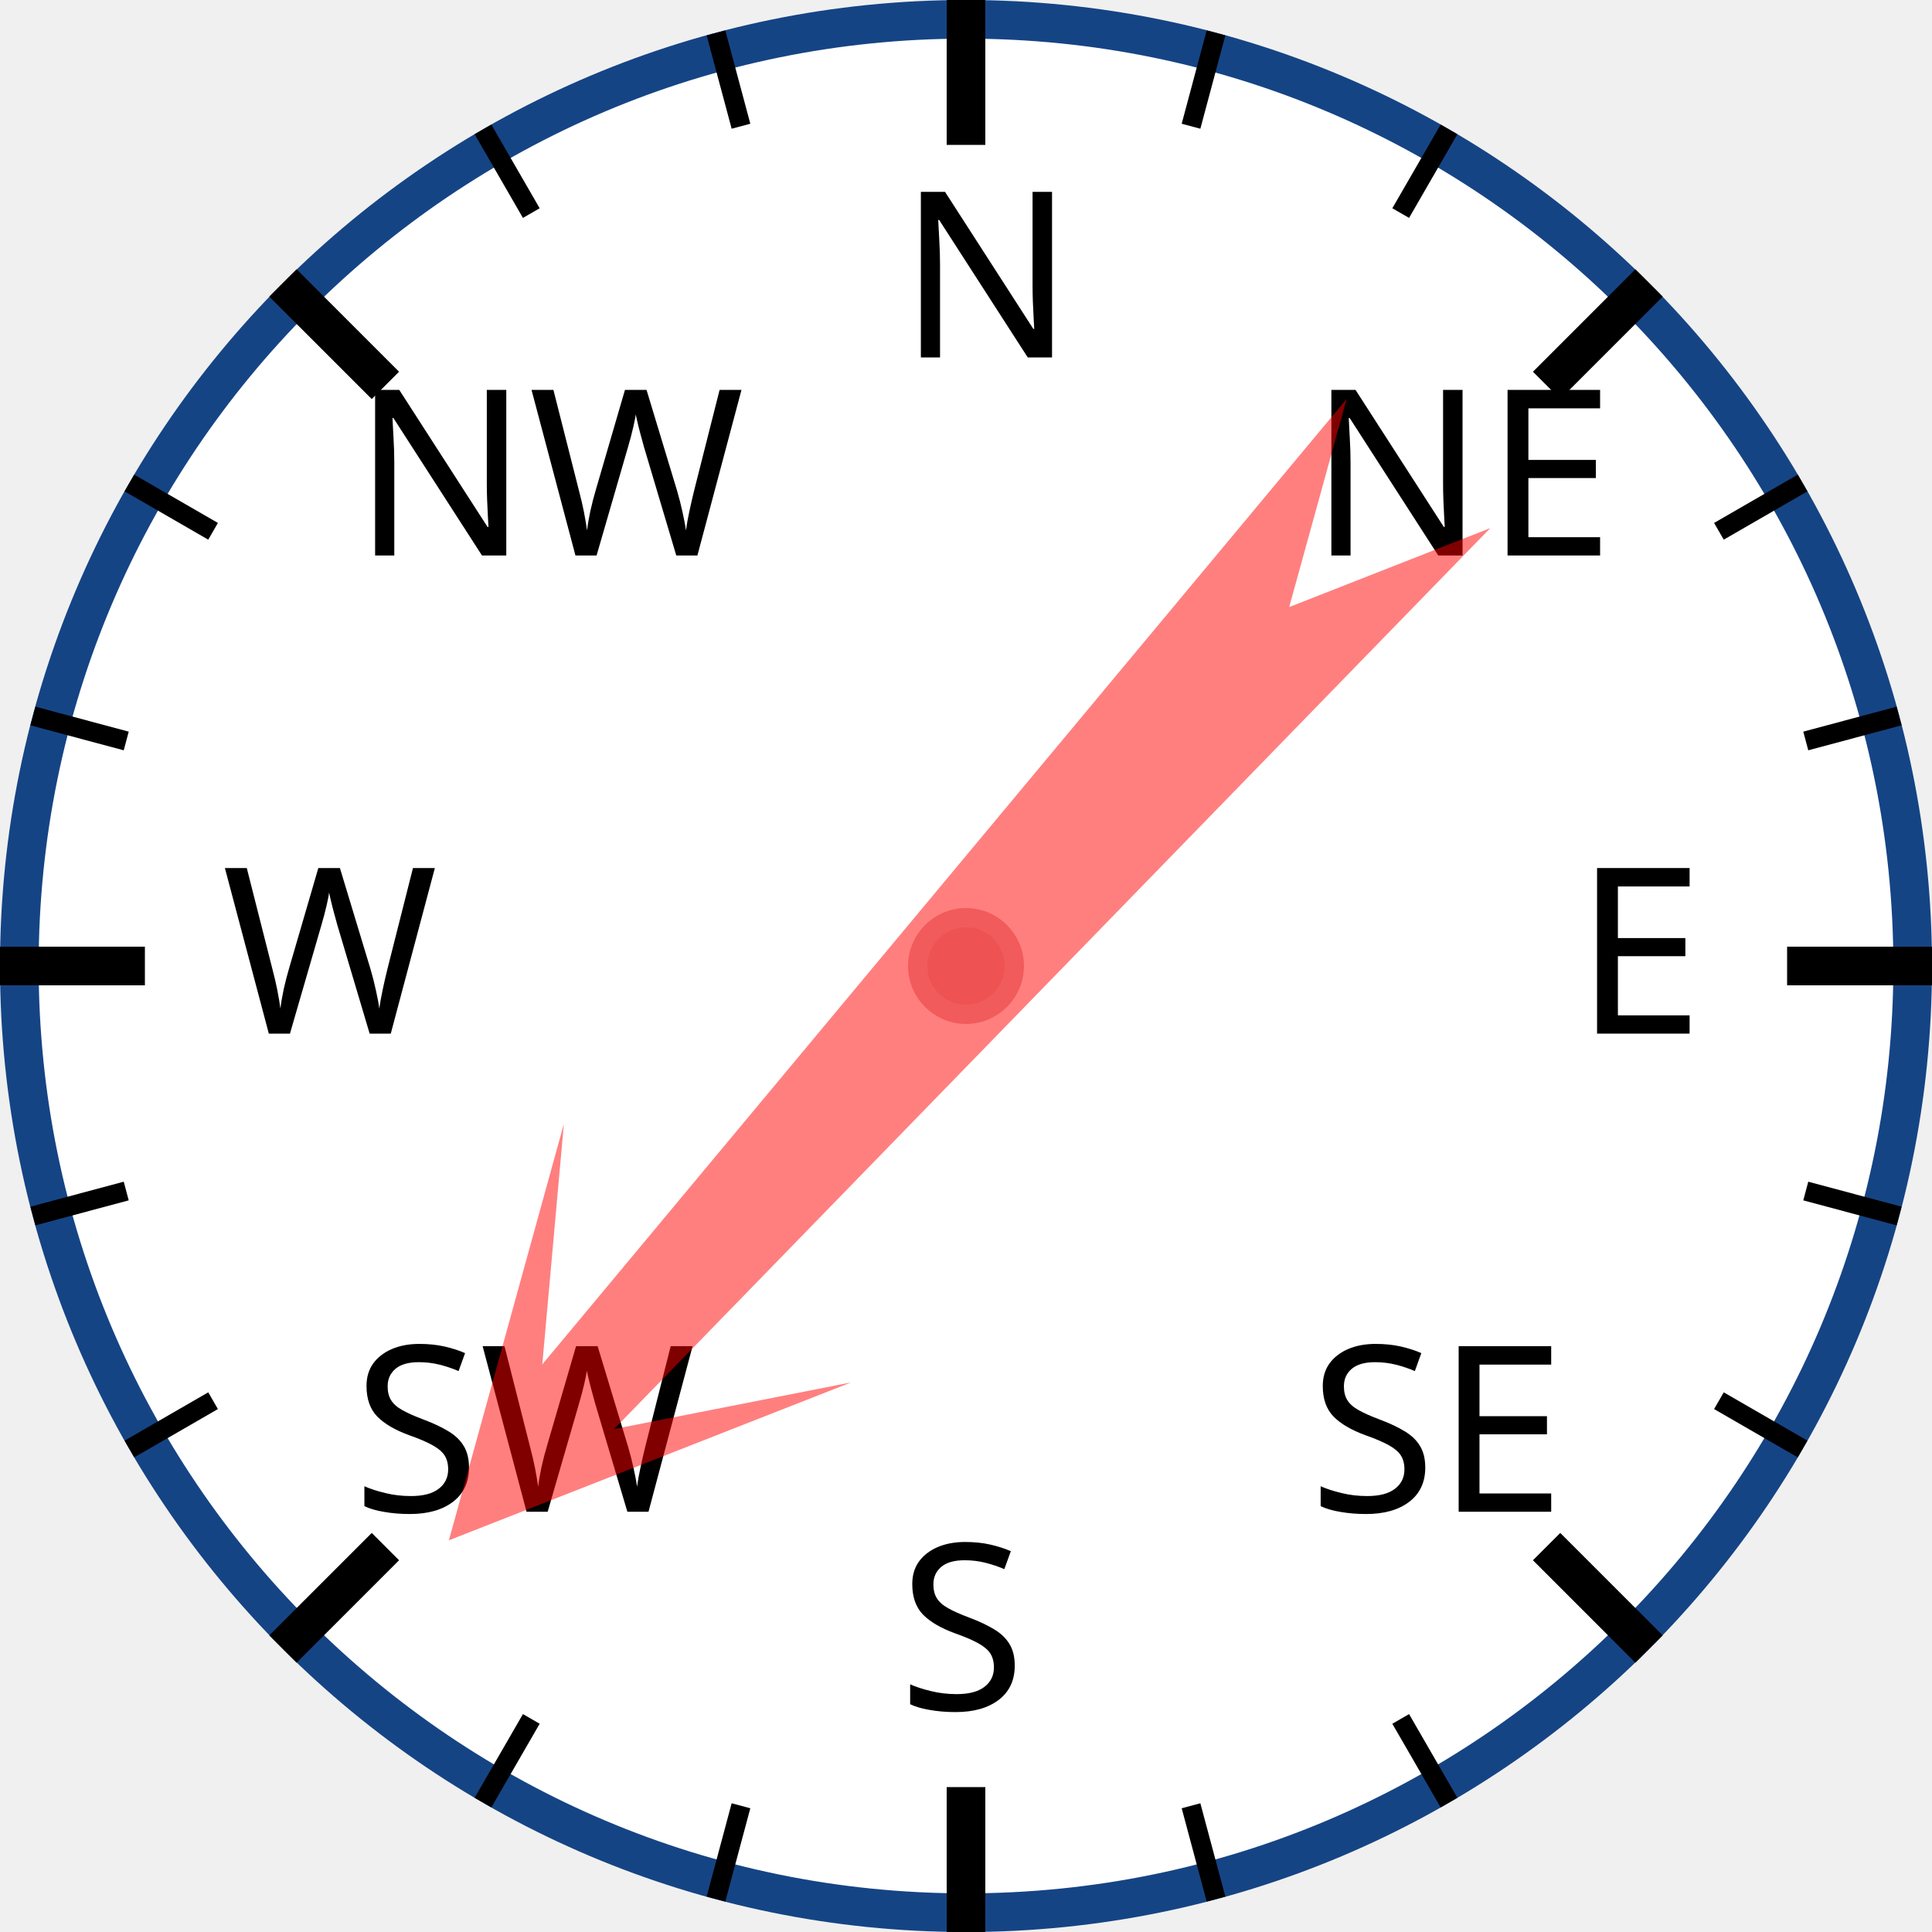
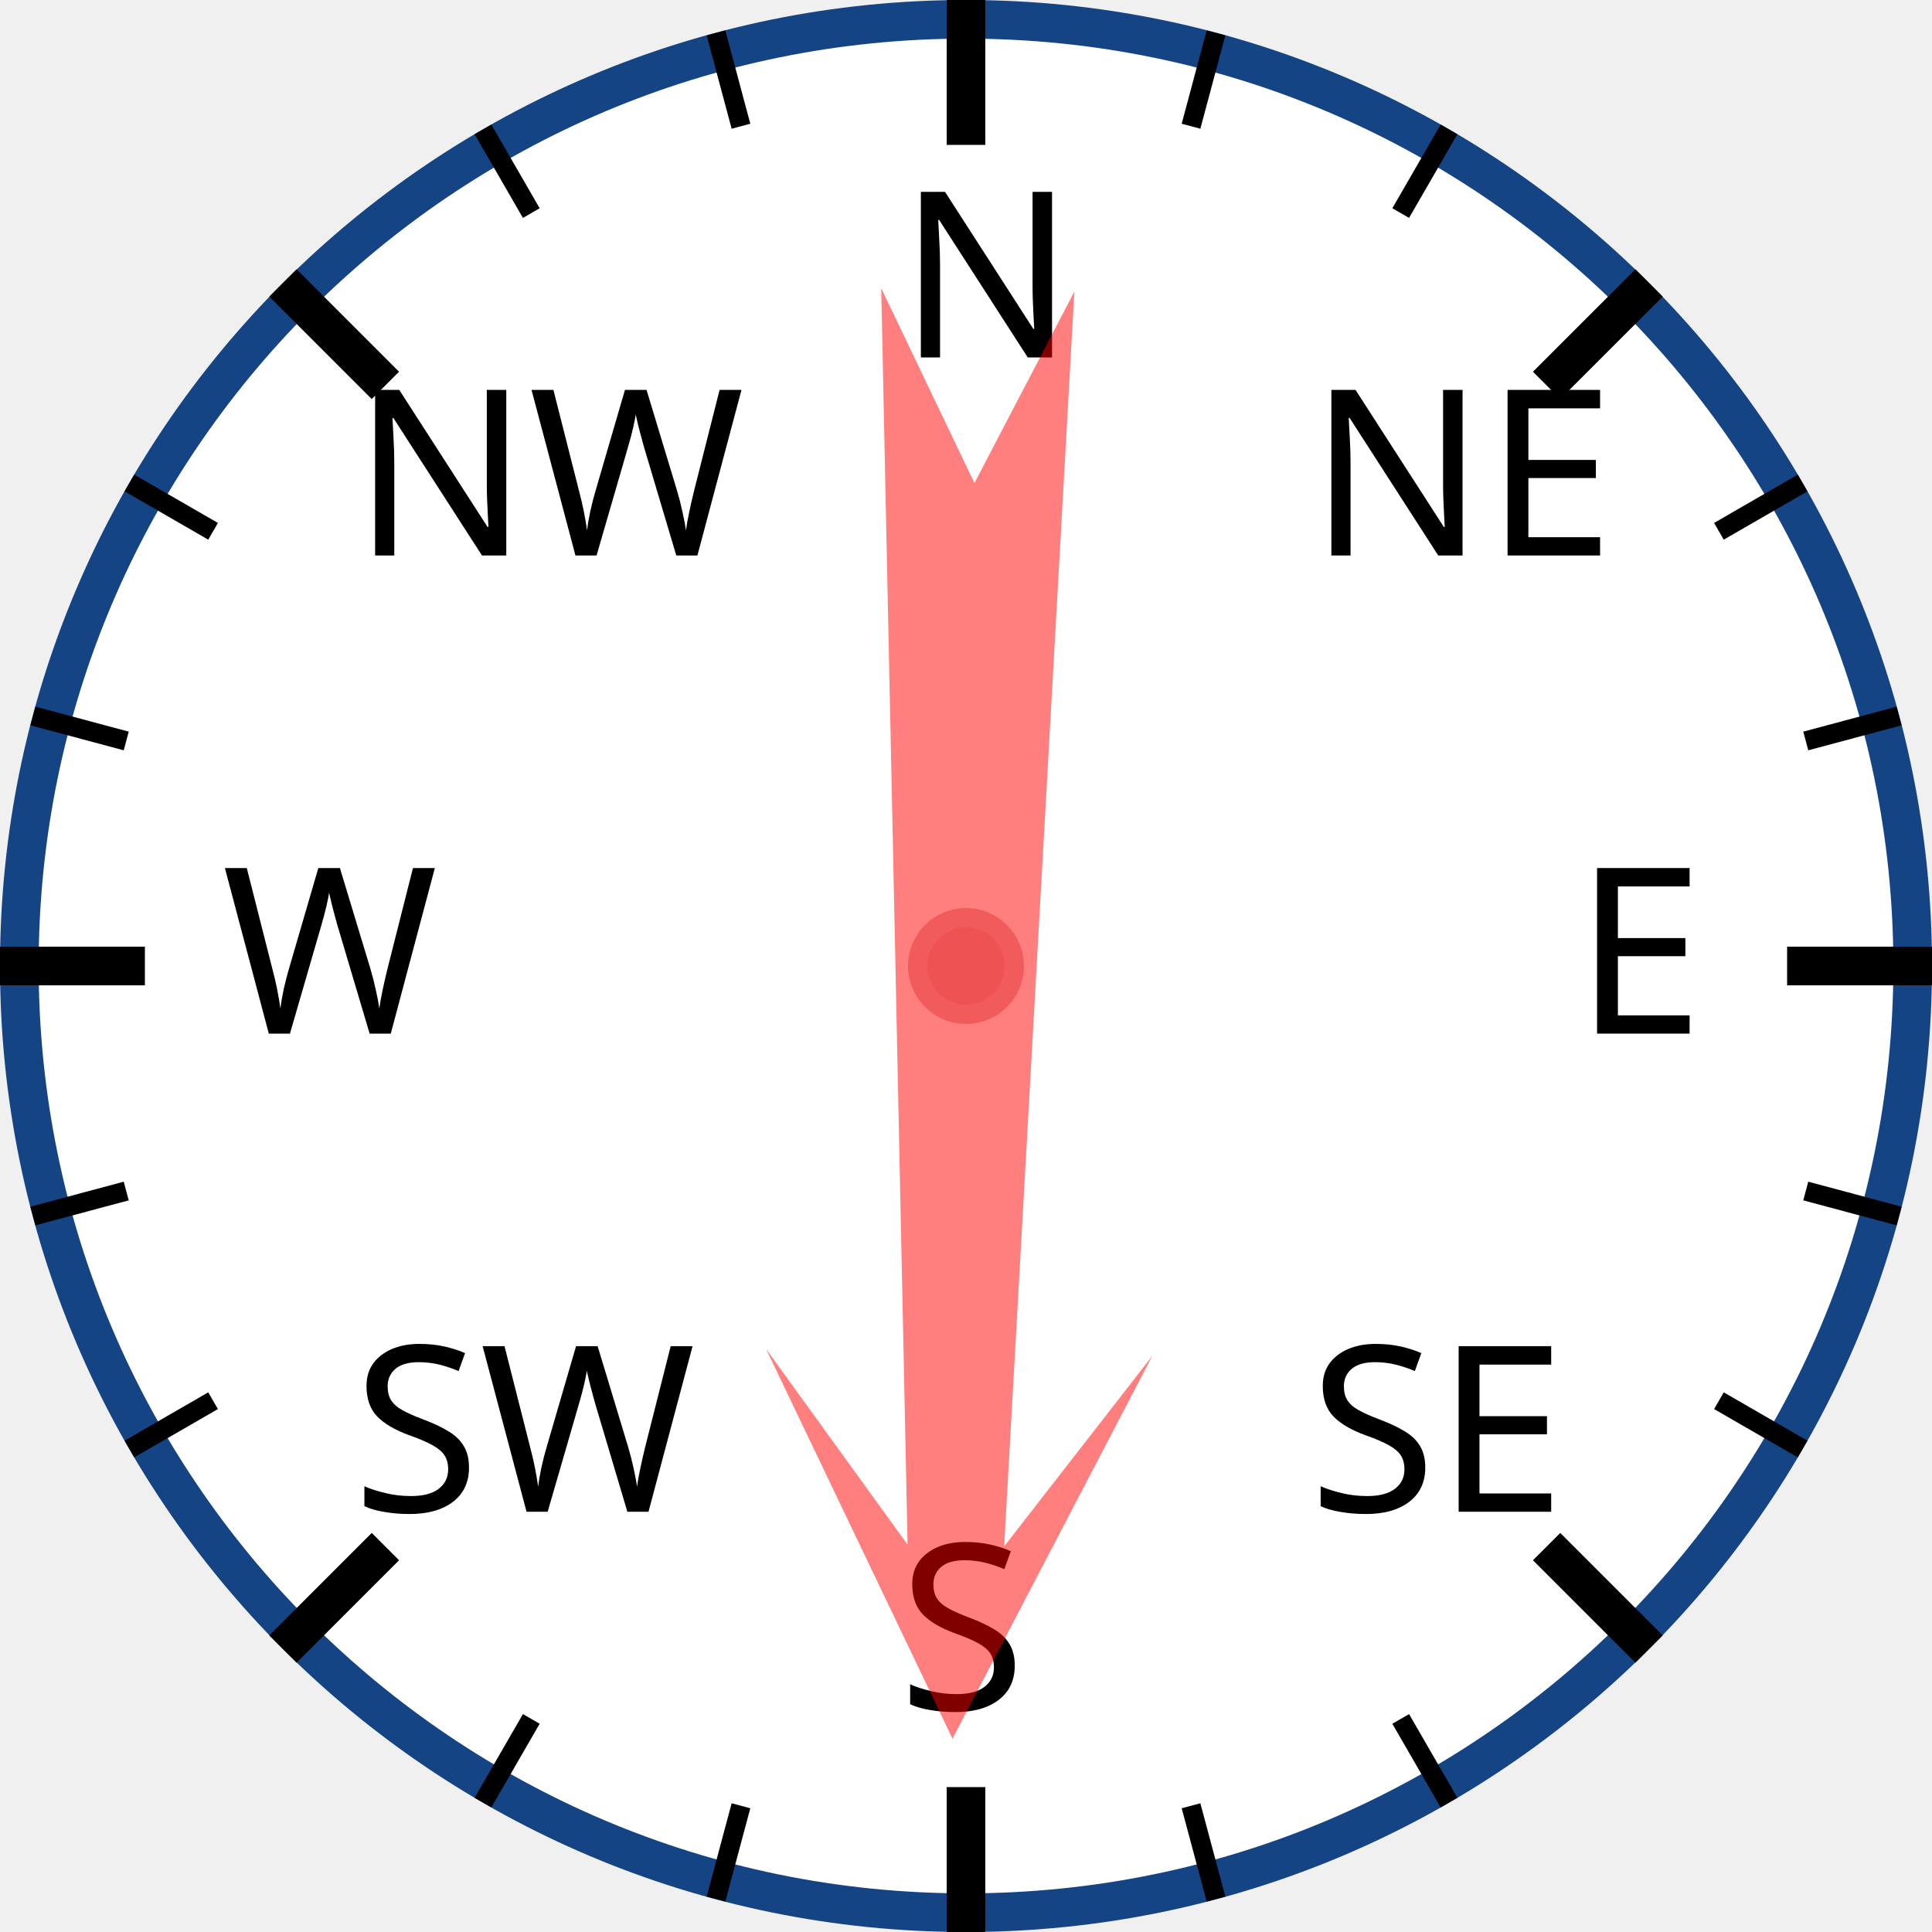
<svg xmlns="http://www.w3.org/2000/svg" width="120px" height="120px" viewBox="0 0 200 200">
  <circle cx="100" cy="100" r="98" style="fill: white; stroke: #154485; stroke-width: 4;" />
  <text x="93.0" y="37.0" style="font-family: sans-serif; font-size: 18pt;">N</text>
  <line x1="100.0" y1="0.0" x2="100.0" y2="15.0" style="stroke: black; stroke-width: 4;" />
  <line x1="74.118" y1="3.407" x2="76.706" y2="13.067" style="stroke: black; stroke-width: 2;" />
  <line x1="50" y1="13.397" x2="55" y2="22.058" style="stroke: black; stroke-width: 2;" />
  <text x="36.503" y="57.503" style="font-family: sans-serif; font-size: 18pt;">NW</text>
  <line x1="29.289" y1="29.289" x2="39.896" y2="39.896" style="stroke: black; stroke-width: 4;" />
  <line x1="13.397" y1="50" x2="22.058" y2="55" style="stroke: black; stroke-width: 2;" />
  <line x1="3.407" y1="74.118" x2="13.067" y2="76.706" style="stroke: black; stroke-width: 2;" />
  <text x="23.0" y="107.0" style="font-family: sans-serif; font-size: 18pt;">W</text>
  <line x1="0.0" y1="100.0" x2="15.0" y2="100.0" style="stroke: black; stroke-width: 4;" />
  <line x1="3.407" y1="125.882" x2="13.067" y2="123.294" style="stroke: black; stroke-width: 2;" />
  <line x1="13.397" y1="150" x2="22.058" y2="145" style="stroke: black; stroke-width: 2;" />
  <text x="36.503" y="156.497" style="font-family: sans-serif; font-size: 18pt;">SW</text>
  <line x1="29.289" y1="170.711" x2="39.896" y2="160.104" style="stroke: black; stroke-width: 4;" />
  <line x1="50" y1="186.603" x2="55" y2="177.942" style="stroke: black; stroke-width: 2;" />
  <line x1="74.118" y1="196.593" x2="76.706" y2="186.933" style="stroke: black; stroke-width: 2;" />
  <text x="93" y="177.0" style="font-family: sans-serif; font-size: 18pt;">S</text>
  <line x1="100" y1="200.0" x2="100" y2="185.0" style="stroke: black; stroke-width: 4;" />
  <line x1="125.882" y1="196.593" x2="123.294" y2="186.933" style="stroke: black; stroke-width: 2;" />
  <line x1="150.0" y1="186.603" x2="145.0" y2="177.942" style="stroke: black; stroke-width: 2;" />
  <text x="135.497" y="156.497" style="font-family: sans-serif; font-size: 18pt;">SE</text>
  <line x1="170.711" y1="170.711" x2="160.104" y2="160.104" style="stroke: black; stroke-width: 4;" />
  <line x1="186.603" y1="150" x2="177.942" y2="145" style="stroke: black; stroke-width: 2;" />
  <line x1="196.593" y1="125.882" x2="186.933" y2="123.294" style="stroke: black; stroke-width: 2;" />
  <text x="163.0" y="107" style="font-family: sans-serif; font-size: 18pt;">E</text>
  <line x1="200.0" y1="100" x2="185.0" y2="100" style="stroke: black; stroke-width: 4;" />
  <line x1="196.593" y1="74.118" x2="186.933" y2="76.706" style="stroke: black; stroke-width: 2;" />
  <line x1="186.603" y1="50" x2="177.942" y2="55" style="stroke: black; stroke-width: 2;" />
  <text x="135.497" y="57.503" style="font-family: sans-serif; font-size: 18pt;">NE</text>
  <line x1="170.711" y1="29.289" x2="160.104" y2="39.896" style="stroke: black; stroke-width: 4;" />
  <line x1="150" y1="13.397" x2="145" y2="22.058" style="stroke: black; stroke-width: 2;" />
  <line x1="125.882" y1="3.407" x2="123.294" y2="13.067" style="stroke: black; stroke-width: 2;" />
-   <polygon points="100 20 120 60 105 40 110 170 100 150 90 170 95 40 80 60" style="fill: red; fill-opacity: 0.5;" transform="rotate(222,100,100)" />
+   <polygon points="100 20 120 60 105 40 110 170 100 150 90 170 95 40 80 60" style="fill: red; fill-opacity: 0.5;" transform="rotate(181,100,100)" />
  <circle cx="100" cy="100" r="5" style="fill: #EE5252; stroke: #F25B5B; stroke-width: 2;" />
</svg>
